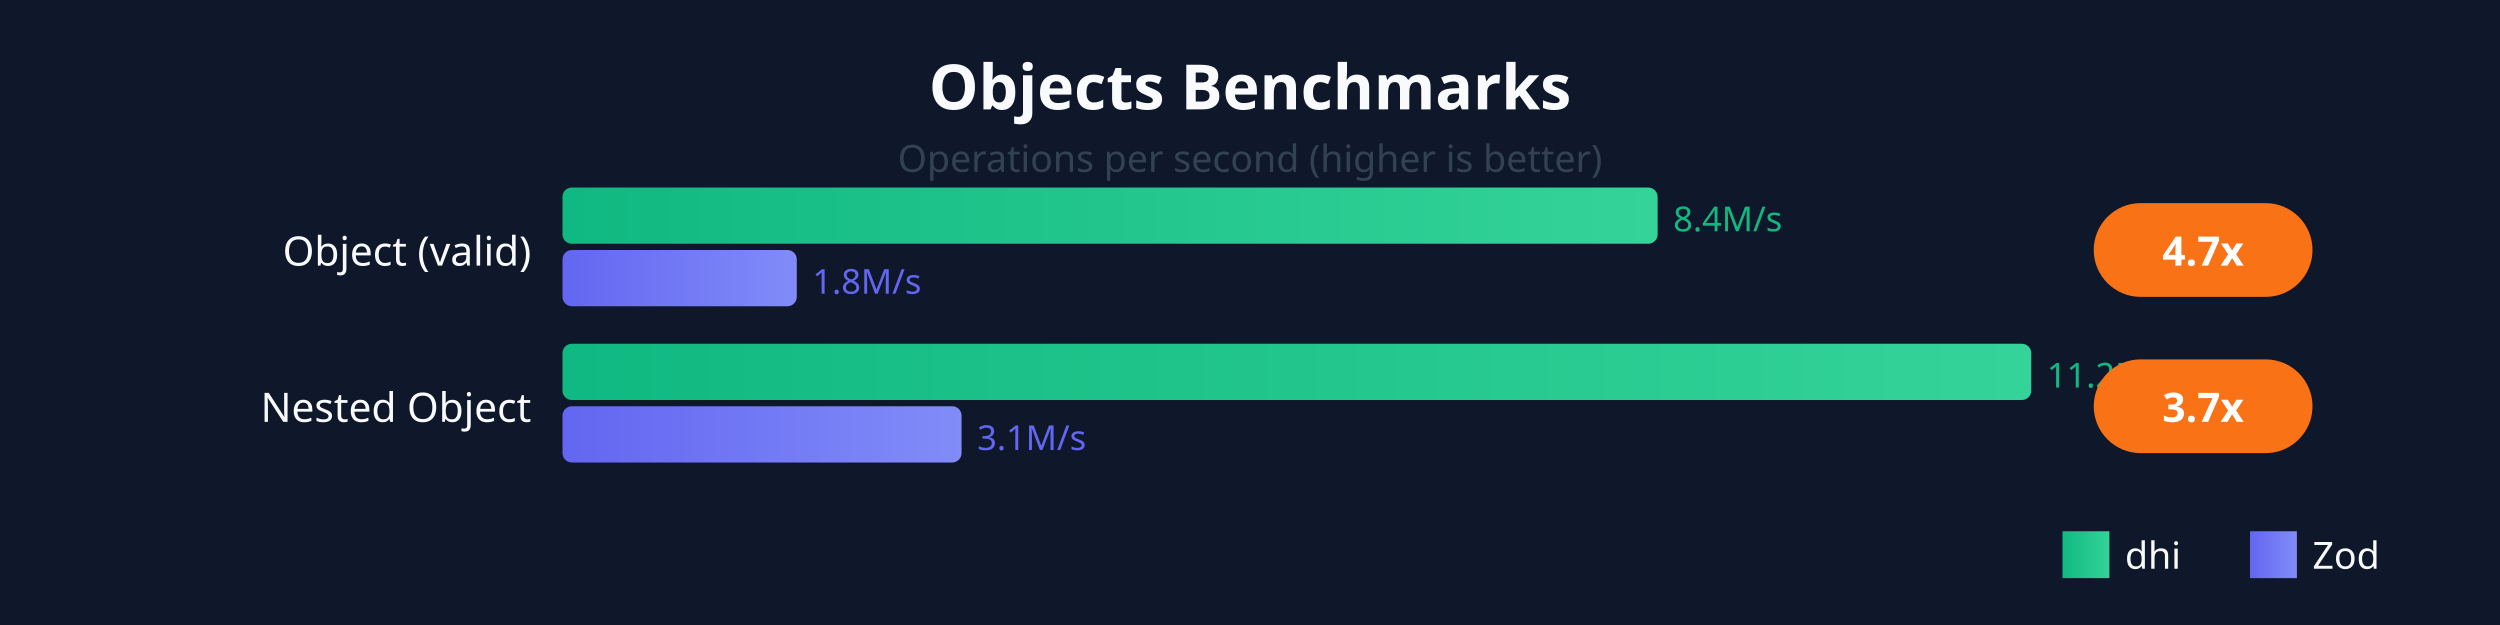
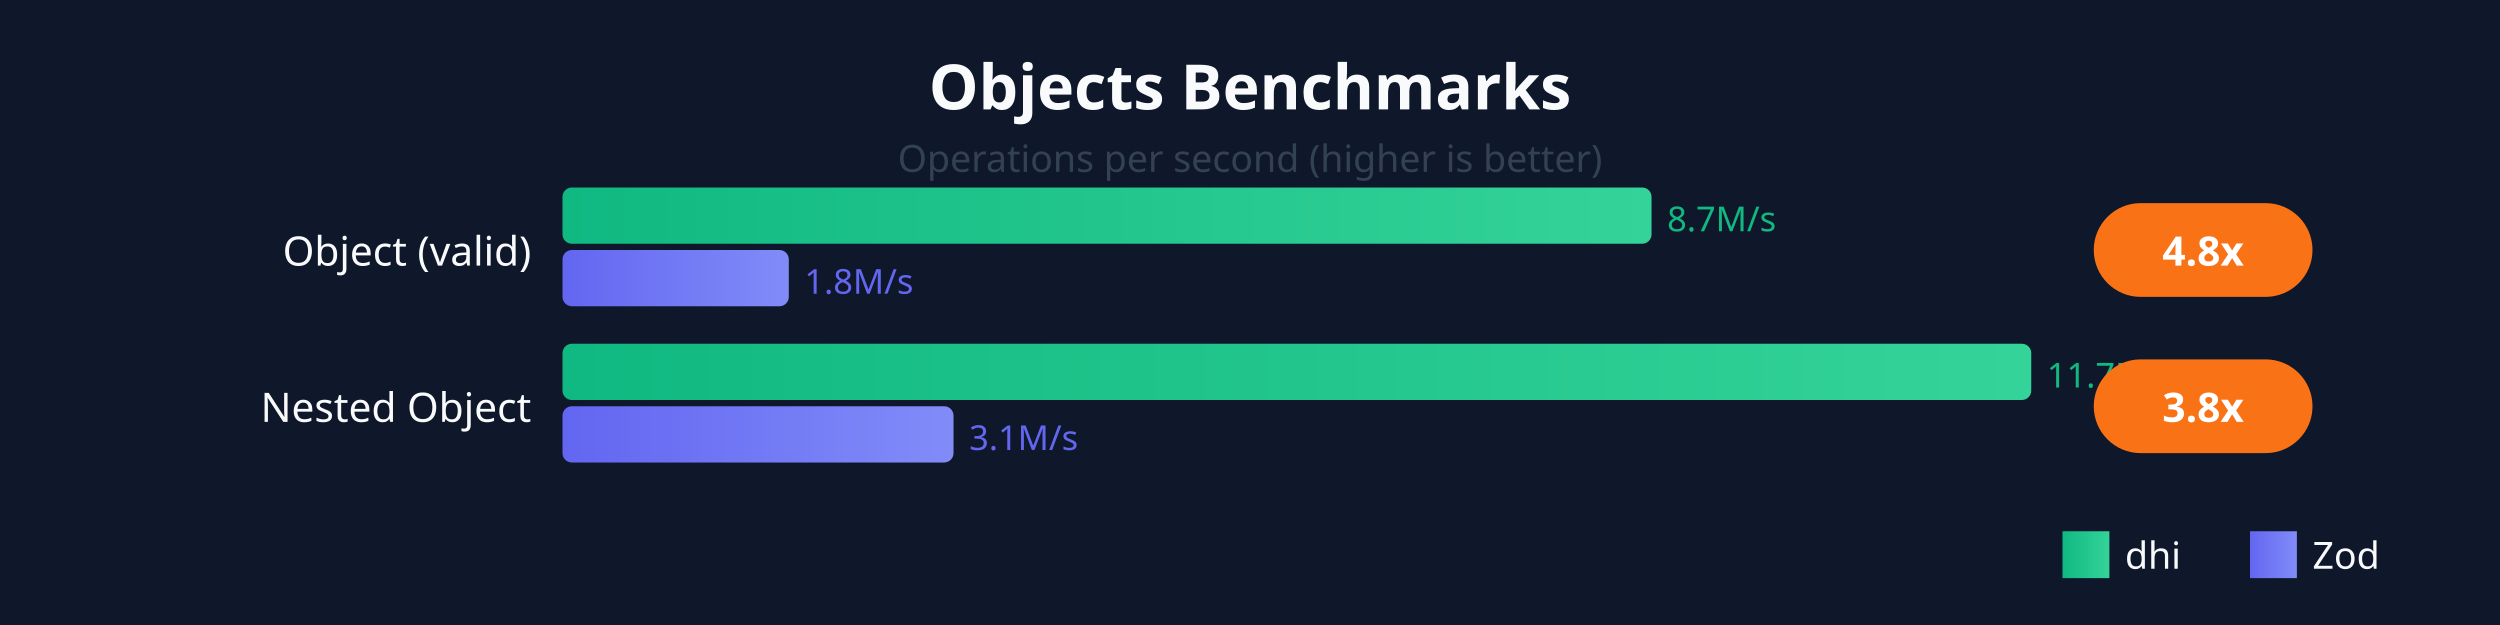
<svg xmlns="http://www.w3.org/2000/svg" viewBox="0 0 800 200" style="font-family: system-ui, sans-serif;">
  <defs>
    <linearGradient id="dhiGrad" x1="0%" y1="0%" x2="100%" y2="0%">
      <stop offset="0%" style="stop-color:#10b981;stop-opacity:1" />
      <stop offset="100%" style="stop-color:#34d399;stop-opacity:1" />
    </linearGradient>
    <linearGradient id="zodGrad" x1="0%" y1="0%" x2="100%" y2="0%">
      <stop offset="0%" style="stop-color:#6366f1;stop-opacity:1" />
      <stop offset="100%" style="stop-color:#818cf8;stop-opacity:1" />
    </linearGradient>
  </defs>
  <rect width="800" height="200" fill="#0f172a" />
  <text x="400" y="35" fill="#f8fafc" font-size="20" font-weight="bold" text-anchor="middle">Objects Benchmarks</text>
  <text x="400" y="55" fill="#334155" font-size="12" text-anchor="middle">Operations per second (higher is better)</text>
  <text x="170" y="85" fill="#f8fafc" font-size="13" text-anchor="end">Object (valid)</text>
-   <rect x="180" y="60" width="350.439" height="18" fill="url(#dhiGrad)" rx="3" />
-   <text x="535.439" y="74" fill="#10b981" font-size="11">8.4M/s</text>
-   <rect x="180" y="80" width="74.968" height="18" fill="url(#zodGrad)" rx="3" />
-   <text x="259.968" y="94" fill="#6366f1" font-size="11">1.8M/s</text>
+   <rect x="180" y="60" width="348.491" height="18" fill="url(#dhiGrad)" rx="3" />
+   <text x="533.491" y="74" fill="#10b981" font-size="11">8.7M/s</text>
+   <rect x="180" y="80" width="72.416" height="18" fill="url(#zodGrad)" rx="3" />
+   <text x="257.416" y="94" fill="#6366f1" font-size="11">1.8M/s</text>
  <rect x="670" y="65" width="70" height="30" fill="#f97316" rx="15" />
-   <text x="705" y="85" fill="white" font-size="13" font-weight="bold" text-anchor="middle">4.7x</text>
+   <text x="705" y="85" fill="white" font-size="13" font-weight="bold" text-anchor="middle">4.8x</text>
  <text x="170" y="135" fill="#f8fafc" font-size="13" text-anchor="end">Nested Object</text>
  <rect x="180" y="110" width="470" height="18" fill="url(#dhiGrad)" rx="3" />
-   <text x="655" y="124" fill="#10b981" font-size="11">11.2M/s</text>
-   <rect x="180" y="130" width="127.702" height="18" fill="url(#zodGrad)" rx="3" />
-   <text x="312.702" y="144" fill="#6366f1" font-size="11">3.1M/s</text>
+   <text x="655" y="124" fill="#10b981" font-size="11">11.7M/s</text>
+   <rect x="180" y="130" width="125.133" height="18" fill="url(#zodGrad)" rx="3" />
+   <text x="310.133" y="144" fill="#6366f1" font-size="11">3.1M/s</text>
  <rect x="670" y="115" width="70" height="30" fill="#f97316" rx="15" />
-   <text x="705" y="135" fill="white" font-size="13" font-weight="bold" text-anchor="middle">3.7x</text>
+   <text x="705" y="135" fill="white" font-size="13" font-weight="bold" text-anchor="middle">3.8x</text>
  <rect x="660" y="170" width="15" height="15" fill="url(#dhiGrad)" />
  <text x="680" y="182" fill="#f8fafc" font-size="12">dhi</text>
  <rect x="720" y="170" width="15" height="15" fill="url(#zodGrad)" />
  <text x="740" y="182" fill="#f8fafc" font-size="12">Zod</text>
</svg>
